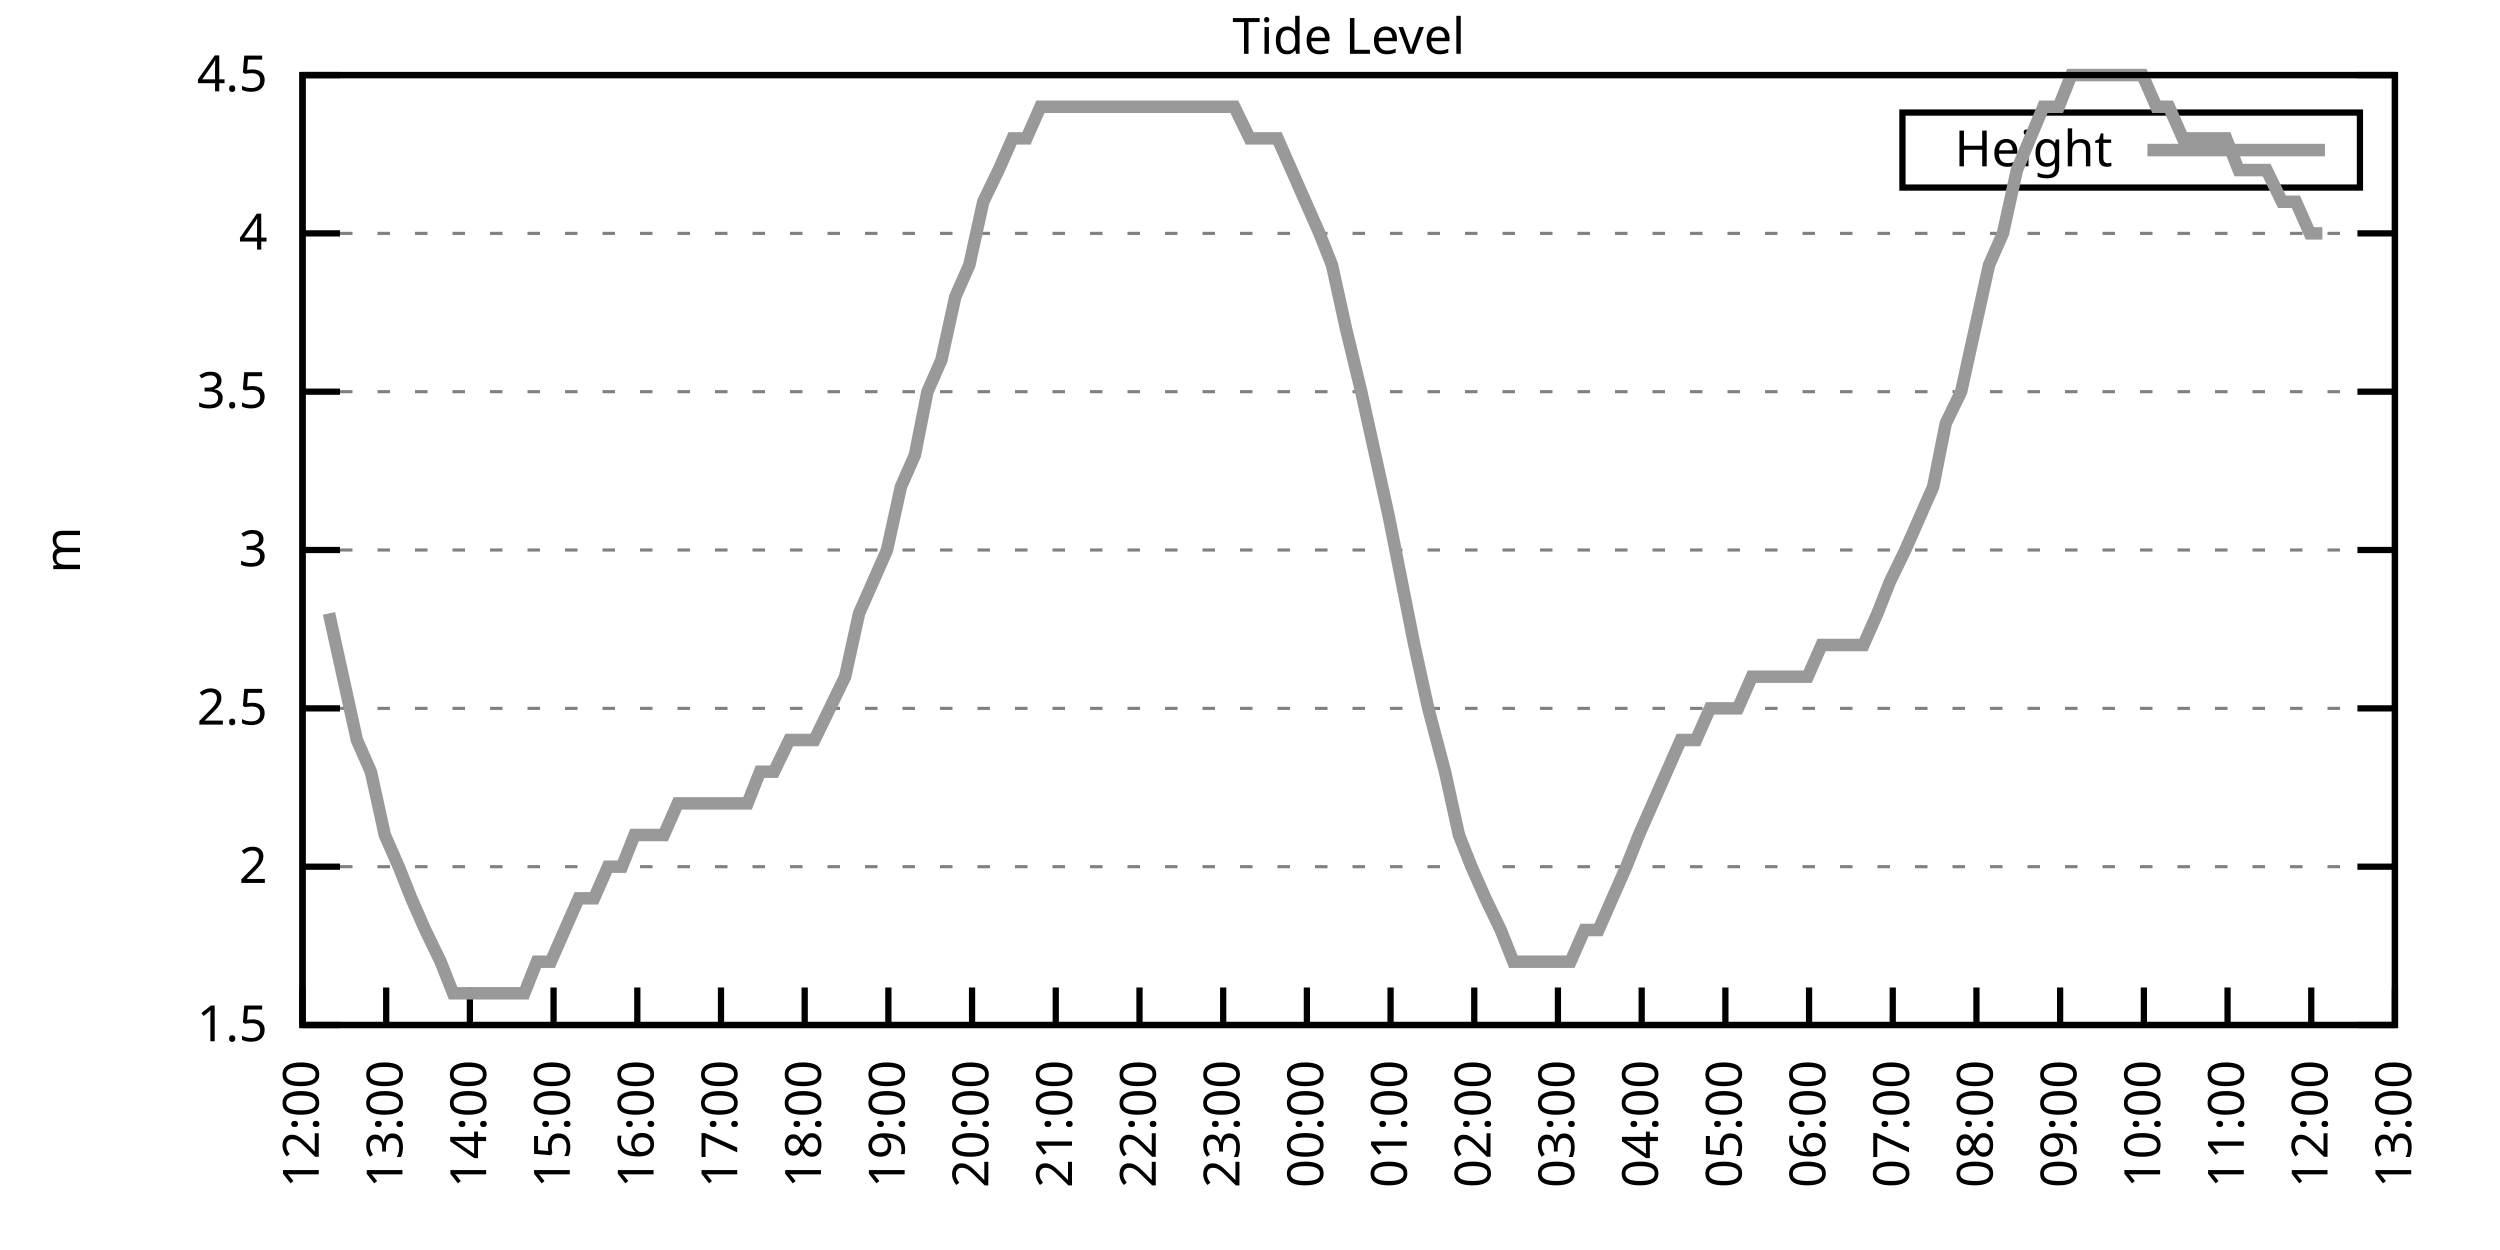
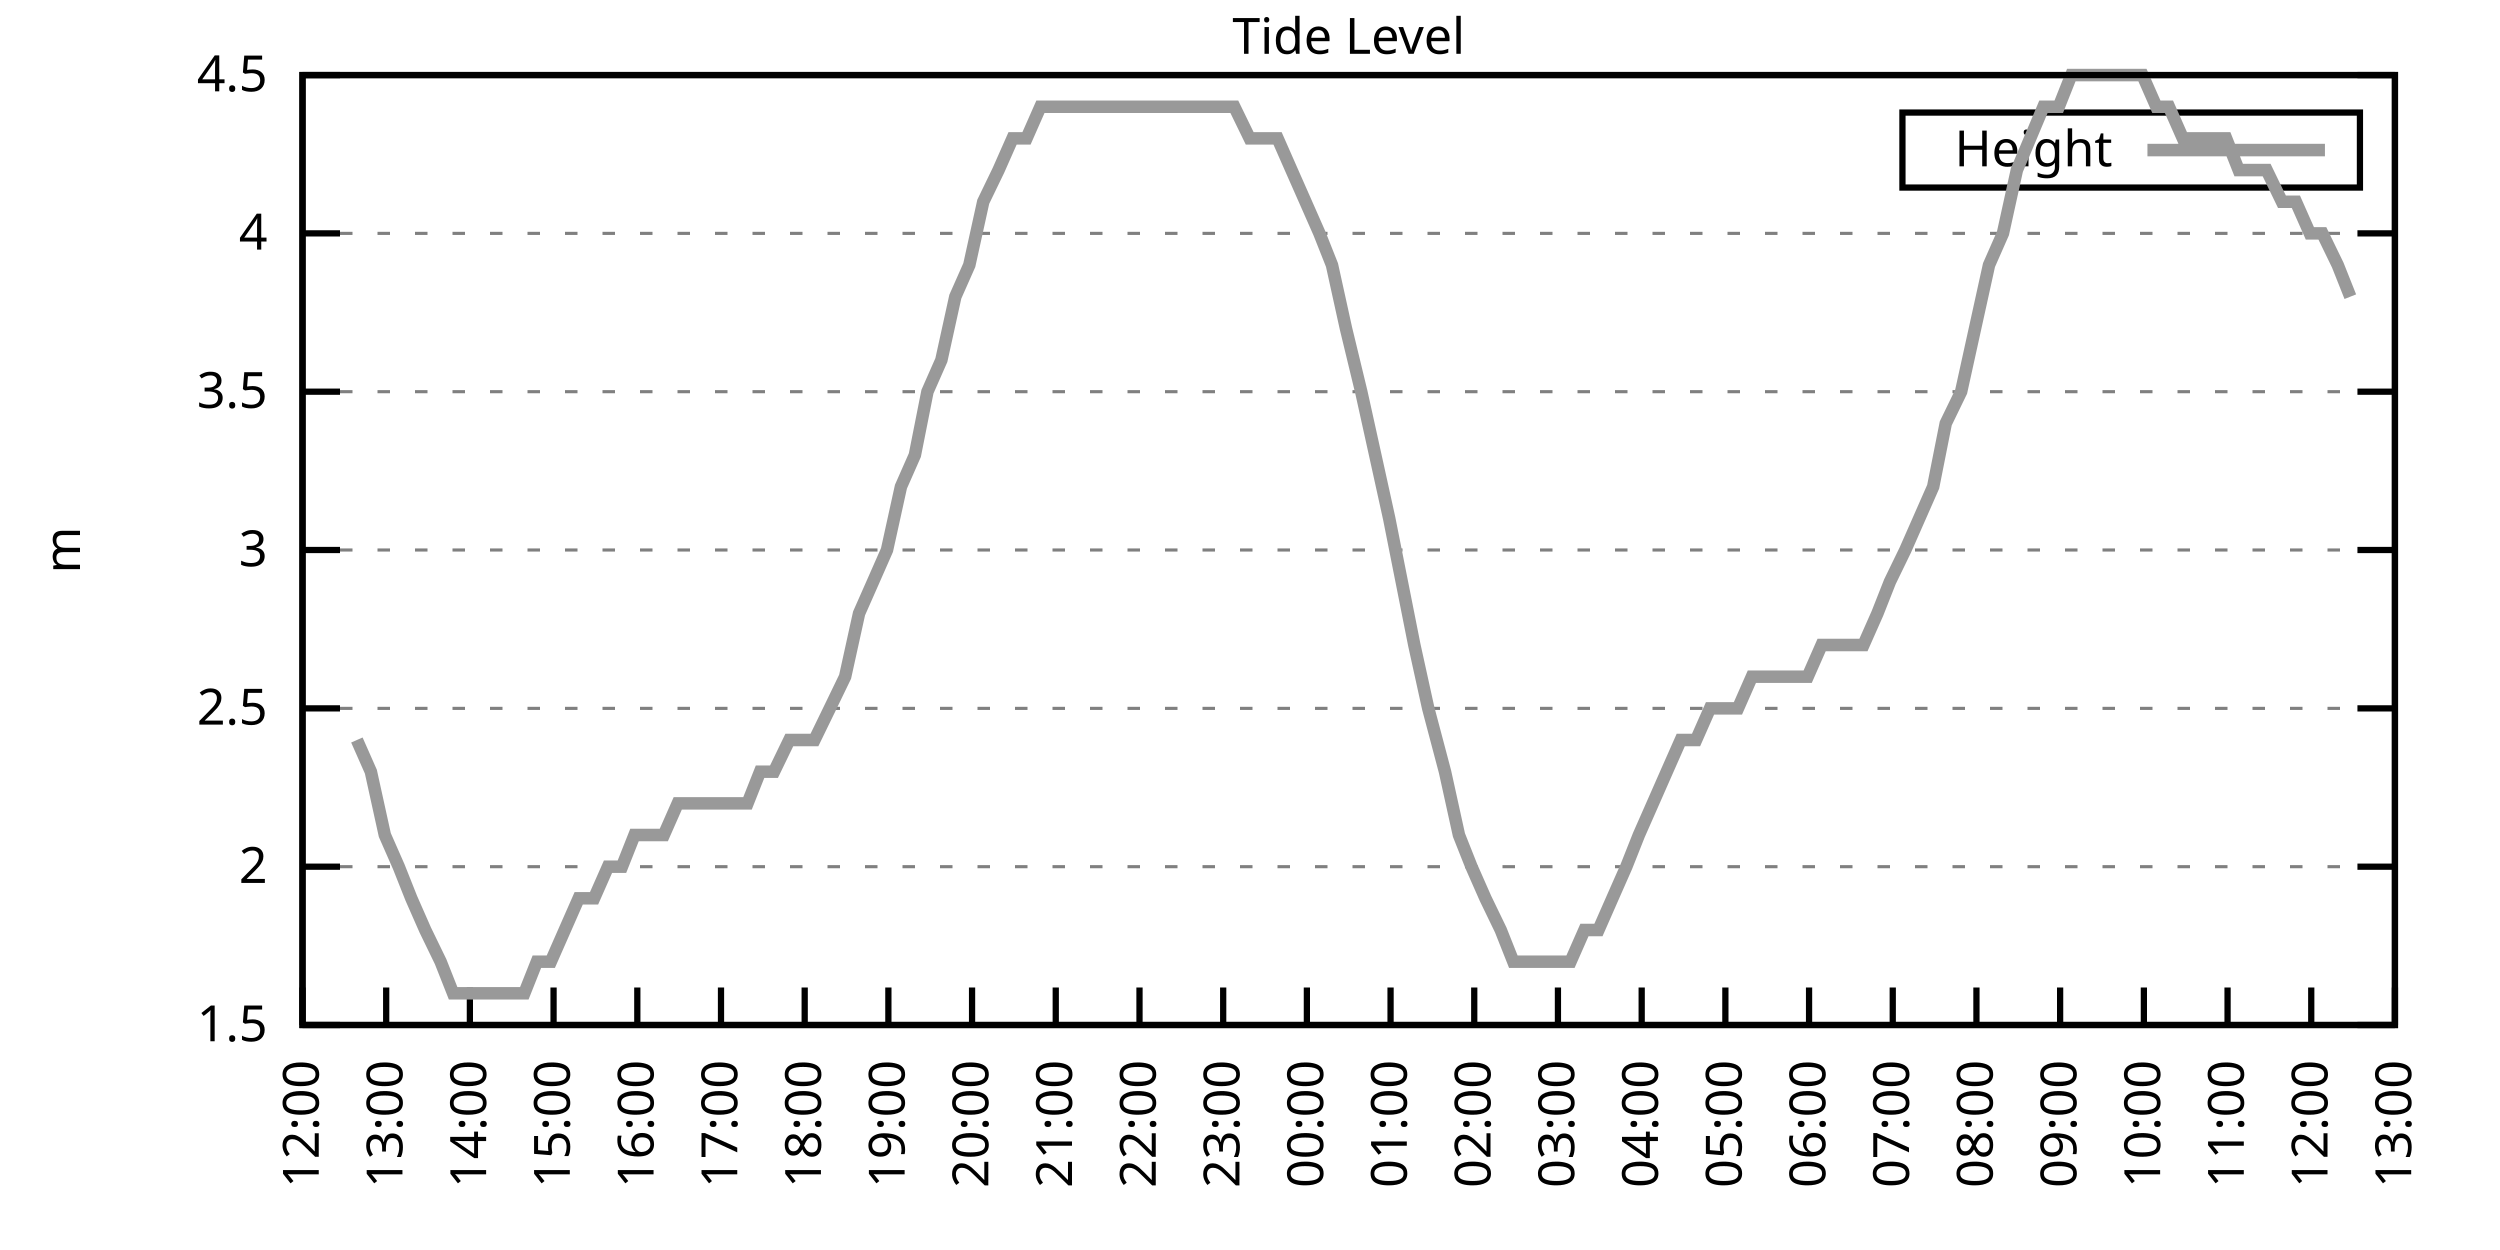
<svg xmlns="http://www.w3.org/2000/svg" xmlns:xlink="http://www.w3.org/1999/xlink" width="400" height="200" viewBox="0 0 400 200">
  <g id="gnuplot_canvas">
    <rect x="0" y="0" width="400" height="200" fill="none" />
    <defs>
      <circle id="gpDot" r="0.5" stroke-width="0.5" stroke="currentColor" />
      <path id="gpPt0" stroke-width="0.333" stroke="currentColor" d="M-1,0 h2 M0,-1 v2" />
      <path id="gpPt1" stroke-width="0.333" stroke="currentColor" d="M-1,-1 L1,1 M1,-1 L-1,1" />
      <path id="gpPt2" stroke-width="0.333" stroke="currentColor" d="M-1,0 L1,0 M0,-1 L0,1 M-1,-1 L1,1 M-1,1 L1,-1" />
      <rect id="gpPt3" stroke-width="0.333" stroke="currentColor" x="-1" y="-1" width="2" height="2" />
      <rect id="gpPt4" stroke-width="0.333" stroke="currentColor" fill="currentColor" x="-1" y="-1" width="2" height="2" />
      <circle id="gpPt5" stroke-width="0.333" stroke="currentColor" cx="0" cy="0" r="1" />
      <use xlink:href="#gpPt5" id="gpPt6" fill="currentColor" stroke="none" />
      <path id="gpPt7" stroke-width="0.333" stroke="currentColor" d="M0,-1.33 L-1.33,0.67 L1.33,0.67 z" />
      <use xlink:href="#gpPt7" id="gpPt8" fill="currentColor" stroke="none" />
      <use xlink:href="#gpPt7" id="gpPt9" stroke="currentColor" transform="rotate(180)" />
      <use xlink:href="#gpPt9" id="gpPt10" fill="currentColor" stroke="none" />
      <use xlink:href="#gpPt3" id="gpPt11" stroke="currentColor" transform="rotate(45)" />
      <use xlink:href="#gpPt11" id="gpPt12" fill="currentColor" stroke="none" />
      <path id="gpPt13" stroke-width="0.333" stroke="currentColor" d="M0,1.330 L1.265,0.411 L0.782,-1.067 L-0.782,-1.076 L-1.265,0.411 z" />
      <use xlink:href="#gpPt13" id="gpPt14" fill="currentColor" stroke="none" />
      <filter id="textbox" filterUnits="objectBoundingBox" x="0" y="0" height="1" width="1">
        <feFlood flood-color="white" flood-opacity="1" result="bgnd" />
        <feComposite in="SourceGraphic" in2="bgnd" operator="atop" />
      </filter>
      <filter id="greybox" filterUnits="objectBoundingBox" x="0" y="0" height="1" width="1">
        <feFlood flood-color="lightgrey" flood-opacity="1" result="grey" />
        <feComposite in="SourceGraphic" in2="grey" operator="atop" />
      </filter>
    </defs>
    <g fill="none" color="white" stroke="currentColor" stroke-width="1.00" stroke-linecap="butt" stroke-linejoin="miter">
</g>
    <g fill="none" color="black" stroke="currentColor" stroke-width="1.00" stroke-linecap="butt" stroke-linejoin="miter">
      <g stroke="none" shape-rendering="crispEdges">
        <polygon fill="rgb(255, 255, 255)" points="48.40,164.00 383.18,164.00 383.18,12.02 48.40,12.02 " />
      </g>
    </g>
    <g fill="none" color="black" stroke="currentColor" stroke-width="1.00" stroke-linecap="butt" stroke-linejoin="miter">
</g>
    <g fill="none" color="black" stroke="black" stroke-width="0.50" stroke-linecap="butt" stroke-linejoin="miter">
</g>
    <g fill="none" color="gray" stroke="currentColor" stroke-width="0.50" stroke-linecap="butt" stroke-linejoin="miter">
      <path stroke="gray" stroke-dasharray="2,4" class="gridline" d="M48.40,164.00 L383.19,164.00  " />
    </g>
    <g fill="none" color="gray" stroke="gray" stroke-width="1.00" stroke-linecap="butt" stroke-linejoin="miter">
</g>
    <g fill="none" color="black" stroke="currentColor" stroke-width="1.00" stroke-linecap="butt" stroke-linejoin="miter">
      <path stroke="black" d="M48.40,164.00 L54.40,164.00 M383.19,164.00 L377.19,164.00  " />
      <g transform="translate(42.80,166.60)" stroke="none" fill="black" font-family="Sans" font-size="8.00" text-anchor="end">
        <text>
          <tspan font-family="Sans"> 1.5</tspan>
        </text>
      </g>
    </g>
    <g fill="none" color="black" stroke="currentColor" stroke-width="1.00" stroke-linecap="butt" stroke-linejoin="miter">
</g>
    <g fill="none" color="black" stroke="black" stroke-width="0.50" stroke-linecap="butt" stroke-linejoin="miter">
</g>
    <g fill="none" color="gray" stroke="currentColor" stroke-width="0.50" stroke-linecap="butt" stroke-linejoin="miter">
      <path stroke="gray" stroke-dasharray="2,4" class="gridline" d="M48.40,138.67 L383.19,138.67  " />
    </g>
    <g fill="none" color="gray" stroke="gray" stroke-width="1.00" stroke-linecap="butt" stroke-linejoin="miter">
</g>
    <g fill="none" color="black" stroke="currentColor" stroke-width="1.00" stroke-linecap="butt" stroke-linejoin="miter">
      <path stroke="black" d="M48.40,138.67 L54.40,138.67 M383.19,138.67 L377.19,138.67  " />
      <g transform="translate(42.80,141.27)" stroke="none" fill="black" font-family="Sans" font-size="8.00" text-anchor="end">
        <text>
          <tspan font-family="Sans"> 2</tspan>
        </text>
      </g>
    </g>
    <g fill="none" color="black" stroke="currentColor" stroke-width="1.00" stroke-linecap="butt" stroke-linejoin="miter">
</g>
    <g fill="none" color="black" stroke="black" stroke-width="0.50" stroke-linecap="butt" stroke-linejoin="miter">
</g>
    <g fill="none" color="gray" stroke="currentColor" stroke-width="0.50" stroke-linecap="butt" stroke-linejoin="miter">
      <path stroke="gray" stroke-dasharray="2,4" class="gridline" d="M48.40,113.34 L383.19,113.34  " />
    </g>
    <g fill="none" color="gray" stroke="gray" stroke-width="1.00" stroke-linecap="butt" stroke-linejoin="miter">
</g>
    <g fill="none" color="black" stroke="currentColor" stroke-width="1.00" stroke-linecap="butt" stroke-linejoin="miter">
      <path stroke="black" d="M48.40,113.34 L54.40,113.34 M383.19,113.34 L377.19,113.34  " />
      <g transform="translate(42.80,115.94)" stroke="none" fill="black" font-family="Sans" font-size="8.00" text-anchor="end">
        <text>
          <tspan font-family="Sans"> 2.5</tspan>
        </text>
      </g>
    </g>
    <g fill="none" color="black" stroke="currentColor" stroke-width="1.00" stroke-linecap="butt" stroke-linejoin="miter">
</g>
    <g fill="none" color="black" stroke="black" stroke-width="0.50" stroke-linecap="butt" stroke-linejoin="miter">
</g>
    <g fill="none" color="gray" stroke="currentColor" stroke-width="0.50" stroke-linecap="butt" stroke-linejoin="miter">
      <path stroke="gray" stroke-dasharray="2,4" class="gridline" d="M48.40,88.00 L383.19,88.00  " />
    </g>
    <g fill="none" color="gray" stroke="gray" stroke-width="1.00" stroke-linecap="butt" stroke-linejoin="miter">
</g>
    <g fill="none" color="black" stroke="currentColor" stroke-width="1.00" stroke-linecap="butt" stroke-linejoin="miter">
      <path stroke="black" d="M48.40,88.00 L54.40,88.00 M383.19,88.00 L377.19,88.00  " />
      <g transform="translate(42.80,90.60)" stroke="none" fill="black" font-family="Sans" font-size="8.00" text-anchor="end">
        <text>
          <tspan font-family="Sans"> 3</tspan>
        </text>
      </g>
    </g>
    <g fill="none" color="black" stroke="currentColor" stroke-width="1.00" stroke-linecap="butt" stroke-linejoin="miter">
</g>
    <g fill="none" color="black" stroke="black" stroke-width="0.50" stroke-linecap="butt" stroke-linejoin="miter">
</g>
    <g fill="none" color="gray" stroke="currentColor" stroke-width="0.50" stroke-linecap="butt" stroke-linejoin="miter">
      <path stroke="gray" stroke-dasharray="2,4" class="gridline" d="M48.40,62.67 L383.19,62.67  " />
    </g>
    <g fill="none" color="gray" stroke="gray" stroke-width="1.00" stroke-linecap="butt" stroke-linejoin="miter">
</g>
    <g fill="none" color="black" stroke="currentColor" stroke-width="1.00" stroke-linecap="butt" stroke-linejoin="miter">
      <path stroke="black" d="M48.40,62.67 L54.40,62.67 M383.19,62.67 L377.19,62.67  " />
      <g transform="translate(42.80,65.27)" stroke="none" fill="black" font-family="Sans" font-size="8.00" text-anchor="end">
        <text>
          <tspan font-family="Sans"> 3.5</tspan>
        </text>
      </g>
    </g>
    <g fill="none" color="black" stroke="currentColor" stroke-width="1.00" stroke-linecap="butt" stroke-linejoin="miter">
</g>
    <g fill="none" color="black" stroke="black" stroke-width="0.50" stroke-linecap="butt" stroke-linejoin="miter">
</g>
    <g fill="none" color="gray" stroke="currentColor" stroke-width="0.50" stroke-linecap="butt" stroke-linejoin="miter">
      <path stroke="gray" stroke-dasharray="2,4" class="gridline" d="M48.40,37.34 L383.19,37.34  " />
    </g>
    <g fill="none" color="gray" stroke="gray" stroke-width="1.00" stroke-linecap="butt" stroke-linejoin="miter">
</g>
    <g fill="none" color="black" stroke="currentColor" stroke-width="1.00" stroke-linecap="butt" stroke-linejoin="miter">
      <path stroke="black" d="M48.40,37.34 L54.40,37.34 M383.19,37.34 L377.19,37.34  " />
      <g transform="translate(42.80,39.94)" stroke="none" fill="black" font-family="Sans" font-size="8.00" text-anchor="end">
        <text>
          <tspan font-family="Sans"> 4</tspan>
        </text>
      </g>
    </g>
    <g fill="none" color="black" stroke="currentColor" stroke-width="1.00" stroke-linecap="butt" stroke-linejoin="miter">
</g>
    <g fill="none" color="black" stroke="black" stroke-width="0.50" stroke-linecap="butt" stroke-linejoin="miter">
</g>
    <g fill="none" color="gray" stroke="currentColor" stroke-width="0.50" stroke-linecap="butt" stroke-linejoin="miter">
      <path stroke="gray" stroke-dasharray="2,4" class="gridline" d="M48.40,12.01 L383.19,12.01  " />
    </g>
    <g fill="none" color="gray" stroke="gray" stroke-width="1.00" stroke-linecap="butt" stroke-linejoin="miter">
</g>
    <g fill="none" color="black" stroke="currentColor" stroke-width="1.00" stroke-linecap="butt" stroke-linejoin="miter">
      <path stroke="black" d="M48.40,12.01 L54.40,12.01 M383.19,12.01 L377.19,12.01  " />
      <g transform="translate(42.80,14.61)" stroke="none" fill="black" font-family="Sans" font-size="8.00" text-anchor="end">
        <text>
          <tspan font-family="Sans"> 4.5</tspan>
        </text>
      </g>
    </g>
    <g fill="none" color="black" stroke="currentColor" stroke-width="1.00" stroke-linecap="butt" stroke-linejoin="miter">
      <path stroke="black" d="M48.40,164.00 L48.40,158.00  " />
      <g transform="translate(51.00,169.60) rotate(270.00)" stroke="none" fill="black" font-family="Sans" font-size="8.00" text-anchor="end">
        <text>
          <tspan font-family="Sans">12:00</tspan>
        </text>
      </g>
    </g>
    <g fill="none" color="black" stroke="currentColor" stroke-width="1.00" stroke-linecap="butt" stroke-linejoin="miter">
      <path stroke="black" d="M61.79,164.00 L61.79,158.00  " />
      <g transform="translate(64.39,169.60) rotate(270.00)" stroke="none" fill="black" font-family="Sans" font-size="8.00" text-anchor="end">
        <text>
          <tspan font-family="Sans">13:00</tspan>
        </text>
      </g>
    </g>
    <g fill="none" color="black" stroke="currentColor" stroke-width="1.00" stroke-linecap="butt" stroke-linejoin="miter">
      <path stroke="black" d="M75.18,164.00 L75.18,158.00  " />
      <g transform="translate(77.78,169.60) rotate(270.00)" stroke="none" fill="black" font-family="Sans" font-size="8.00" text-anchor="end">
        <text>
          <tspan font-family="Sans">14:00</tspan>
        </text>
      </g>
    </g>
    <g fill="none" color="black" stroke="currentColor" stroke-width="1.00" stroke-linecap="butt" stroke-linejoin="miter">
      <path stroke="black" d="M88.57,164.00 L88.57,158.00  " />
      <g transform="translate(91.17,169.60) rotate(270.00)" stroke="none" fill="black" font-family="Sans" font-size="8.00" text-anchor="end">
        <text>
          <tspan font-family="Sans">15:00</tspan>
        </text>
      </g>
    </g>
    <g fill="none" color="black" stroke="currentColor" stroke-width="1.00" stroke-linecap="butt" stroke-linejoin="miter">
      <path stroke="black" d="M101.97,164.00 L101.97,158.00  " />
      <g transform="translate(104.57,169.60) rotate(270.00)" stroke="none" fill="black" font-family="Sans" font-size="8.00" text-anchor="end">
        <text>
          <tspan font-family="Sans">16:00</tspan>
        </text>
      </g>
    </g>
    <g fill="none" color="black" stroke="currentColor" stroke-width="1.00" stroke-linecap="butt" stroke-linejoin="miter">
      <path stroke="black" d="M115.36,164.00 L115.36,158.00  " />
      <g transform="translate(117.96,169.60) rotate(270.00)" stroke="none" fill="black" font-family="Sans" font-size="8.00" text-anchor="end">
        <text>
          <tspan font-family="Sans">17:00</tspan>
        </text>
      </g>
    </g>
    <g fill="none" color="black" stroke="currentColor" stroke-width="1.00" stroke-linecap="butt" stroke-linejoin="miter">
      <path stroke="black" d="M128.75,164.00 L128.75,158.00  " />
      <g transform="translate(131.35,169.60) rotate(270.00)" stroke="none" fill="black" font-family="Sans" font-size="8.00" text-anchor="end">
        <text>
          <tspan font-family="Sans">18:00</tspan>
        </text>
      </g>
    </g>
    <g fill="none" color="black" stroke="currentColor" stroke-width="1.00" stroke-linecap="butt" stroke-linejoin="miter">
      <path stroke="black" d="M142.14,164.00 L142.14,158.00  " />
      <g transform="translate(144.74,169.60) rotate(270.00)" stroke="none" fill="black" font-family="Sans" font-size="8.00" text-anchor="end">
        <text>
          <tspan font-family="Sans">19:00</tspan>
        </text>
      </g>
    </g>
    <g fill="none" color="black" stroke="currentColor" stroke-width="1.00" stroke-linecap="butt" stroke-linejoin="miter">
      <path stroke="black" d="M155.53,164.00 L155.53,158.00  " />
      <g transform="translate(158.13,169.60) rotate(270.00)" stroke="none" fill="black" font-family="Sans" font-size="8.00" text-anchor="end">
        <text>
          <tspan font-family="Sans">20:00</tspan>
        </text>
      </g>
    </g>
    <g fill="none" color="black" stroke="currentColor" stroke-width="1.00" stroke-linecap="butt" stroke-linejoin="miter">
      <path stroke="black" d="M168.92,164.00 L168.92,158.00  " />
      <g transform="translate(171.52,169.60) rotate(270.00)" stroke="none" fill="black" font-family="Sans" font-size="8.00" text-anchor="end">
        <text>
          <tspan font-family="Sans">21:00</tspan>
        </text>
      </g>
    </g>
    <g fill="none" color="black" stroke="currentColor" stroke-width="1.00" stroke-linecap="butt" stroke-linejoin="miter">
      <path stroke="black" d="M182.32,164.00 L182.32,158.00  " />
      <g transform="translate(184.92,169.60) rotate(270.00)" stroke="none" fill="black" font-family="Sans" font-size="8.00" text-anchor="end">
        <text>
          <tspan font-family="Sans">22:00</tspan>
        </text>
      </g>
    </g>
    <g fill="none" color="black" stroke="currentColor" stroke-width="1.00" stroke-linecap="butt" stroke-linejoin="miter">
      <path stroke="black" d="M195.71,164.00 L195.71,158.00  " />
      <g transform="translate(198.31,169.60) rotate(270.00)" stroke="none" fill="black" font-family="Sans" font-size="8.00" text-anchor="end">
        <text>
          <tspan font-family="Sans">23:00</tspan>
        </text>
      </g>
    </g>
    <g fill="none" color="black" stroke="currentColor" stroke-width="1.00" stroke-linecap="butt" stroke-linejoin="miter">
      <path stroke="black" d="M209.10,164.00 L209.10,158.00  " />
      <g transform="translate(211.70,169.60) rotate(270.00)" stroke="none" fill="black" font-family="Sans" font-size="8.00" text-anchor="end">
        <text>
          <tspan font-family="Sans">00:00</tspan>
        </text>
      </g>
    </g>
    <g fill="none" color="black" stroke="currentColor" stroke-width="1.00" stroke-linecap="butt" stroke-linejoin="miter">
      <path stroke="black" d="M222.49,164.00 L222.49,158.00  " />
      <g transform="translate(225.09,169.60) rotate(270.00)" stroke="none" fill="black" font-family="Sans" font-size="8.00" text-anchor="end">
        <text>
          <tspan font-family="Sans">01:00</tspan>
        </text>
      </g>
    </g>
    <g fill="none" color="black" stroke="currentColor" stroke-width="1.00" stroke-linecap="butt" stroke-linejoin="miter">
      <path stroke="black" d="M235.88,164.00 L235.88,158.00  " />
      <g transform="translate(238.48,169.60) rotate(270.00)" stroke="none" fill="black" font-family="Sans" font-size="8.00" text-anchor="end">
        <text>
          <tspan font-family="Sans">02:00</tspan>
        </text>
      </g>
    </g>
    <g fill="none" color="black" stroke="currentColor" stroke-width="1.00" stroke-linecap="butt" stroke-linejoin="miter">
      <path stroke="black" d="M249.27,164.00 L249.27,158.00  " />
      <g transform="translate(251.87,169.60) rotate(270.00)" stroke="none" fill="black" font-family="Sans" font-size="8.00" text-anchor="end">
        <text>
          <tspan font-family="Sans">03:00</tspan>
        </text>
      </g>
    </g>
    <g fill="none" color="black" stroke="currentColor" stroke-width="1.00" stroke-linecap="butt" stroke-linejoin="miter">
      <path stroke="black" d="M262.67,164.00 L262.67,158.00  " />
      <g transform="translate(265.27,169.60) rotate(270.00)" stroke="none" fill="black" font-family="Sans" font-size="8.00" text-anchor="end">
        <text>
          <tspan font-family="Sans">04:00</tspan>
        </text>
      </g>
    </g>
    <g fill="none" color="black" stroke="currentColor" stroke-width="1.00" stroke-linecap="butt" stroke-linejoin="miter">
      <path stroke="black" d="M276.06,164.00 L276.06,158.00  " />
      <g transform="translate(278.66,169.60) rotate(270.00)" stroke="none" fill="black" font-family="Sans" font-size="8.00" text-anchor="end">
        <text>
          <tspan font-family="Sans">05:00</tspan>
        </text>
      </g>
    </g>
    <g fill="none" color="black" stroke="currentColor" stroke-width="1.00" stroke-linecap="butt" stroke-linejoin="miter">
      <path stroke="black" d="M289.45,164.00 L289.45,158.00  " />
      <g transform="translate(292.05,169.60) rotate(270.00)" stroke="none" fill="black" font-family="Sans" font-size="8.00" text-anchor="end">
        <text>
          <tspan font-family="Sans">06:00</tspan>
        </text>
      </g>
    </g>
    <g fill="none" color="black" stroke="currentColor" stroke-width="1.00" stroke-linecap="butt" stroke-linejoin="miter">
      <path stroke="black" d="M302.84,164.00 L302.84,158.00  " />
      <g transform="translate(305.44,169.60) rotate(270.00)" stroke="none" fill="black" font-family="Sans" font-size="8.00" text-anchor="end">
        <text>
          <tspan font-family="Sans">07:00</tspan>
        </text>
      </g>
    </g>
    <g fill="none" color="black" stroke="currentColor" stroke-width="1.00" stroke-linecap="butt" stroke-linejoin="miter">
      <path stroke="black" d="M316.23,164.00 L316.23,158.00  " />
      <g transform="translate(318.83,169.60) rotate(270.00)" stroke="none" fill="black" font-family="Sans" font-size="8.00" text-anchor="end">
        <text>
          <tspan font-family="Sans">08:00</tspan>
        </text>
      </g>
    </g>
    <g fill="none" color="black" stroke="currentColor" stroke-width="1.00" stroke-linecap="butt" stroke-linejoin="miter">
      <path stroke="black" d="M329.62,164.00 L329.62,158.00  " />
      <g transform="translate(332.22,169.60) rotate(270.00)" stroke="none" fill="black" font-family="Sans" font-size="8.00" text-anchor="end">
        <text>
          <tspan font-family="Sans">09:00</tspan>
        </text>
      </g>
    </g>
    <g fill="none" color="black" stroke="currentColor" stroke-width="1.00" stroke-linecap="butt" stroke-linejoin="miter">
      <path stroke="black" d="M343.02,164.00 L343.02,158.00  " />
      <g transform="translate(345.62,169.60) rotate(270.00)" stroke="none" fill="black" font-family="Sans" font-size="8.00" text-anchor="end">
        <text>
          <tspan font-family="Sans">10:00</tspan>
        </text>
      </g>
    </g>
    <g fill="none" color="black" stroke="currentColor" stroke-width="1.00" stroke-linecap="butt" stroke-linejoin="miter">
      <path stroke="black" d="M356.41,164.00 L356.41,158.00  " />
      <g transform="translate(359.01,169.60) rotate(270.00)" stroke="none" fill="black" font-family="Sans" font-size="8.00" text-anchor="end">
        <text>
          <tspan font-family="Sans">11:00</tspan>
        </text>
      </g>
    </g>
    <g fill="none" color="black" stroke="currentColor" stroke-width="1.00" stroke-linecap="butt" stroke-linejoin="miter">
      <path stroke="black" d="M369.80,164.00 L369.80,158.00  " />
      <g transform="translate(372.40,169.60) rotate(270.00)" stroke="none" fill="black" font-family="Sans" font-size="8.00" text-anchor="end">
        <text>
          <tspan font-family="Sans">12:00</tspan>
        </text>
      </g>
    </g>
    <g fill="none" color="black" stroke="currentColor" stroke-width="1.00" stroke-linecap="butt" stroke-linejoin="miter">
      <path stroke="black" d="M383.19,164.00 L383.19,158.00  " />
      <g transform="translate(385.79,169.60) rotate(270.00)" stroke="none" fill="black" font-family="Sans" font-size="8.00" text-anchor="end">
        <text>
          <tspan font-family="Sans">13:00</tspan>
        </text>
      </g>
    </g>
    <g fill="none" color="black" stroke="currentColor" stroke-width="1.00" stroke-linecap="butt" stroke-linejoin="miter">
</g>
    <g fill="none" color="black" stroke="currentColor" stroke-width="1.00" stroke-linecap="butt" stroke-linejoin="miter">
      <path stroke="black" d="M48.40,12.01 L48.40,164.00 L383.19,164.00 L383.19,12.01 L48.40,12.01 Z  " />
    </g>
    <g fill="none" color="black" stroke="currentColor" stroke-width="1.00" stroke-linecap="butt" stroke-linejoin="miter">
</g>
    <g fill="none" color="black" stroke="currentColor" stroke-width="1.00" stroke-linecap="butt" stroke-linejoin="miter">
      <path stroke="black" d="M304.39,30.01 L304.39,18.01 L377.59,18.01 L377.59,30.01 L304.39,30.01 Z  " />
    </g>
    <g id="Tide_level_plot_1">
      <g fill="none" color="white" stroke="black" stroke-width="2.00" stroke-linecap="butt" stroke-linejoin="miter">
</g>
      <g fill="none" color="black" stroke="currentColor" stroke-width="2.00" stroke-linecap="butt" stroke-linejoin="miter">
        <g transform="translate(337.99,26.61)" stroke="none" fill="black" font-family="Sans" font-size="8.00" text-anchor="end">
          <text>
            <tspan font-family="Sans">Height</tspan>
          </text>
        </g>
      </g>
      <g fill="none" color="black" stroke="currentColor" stroke-width="2.00" stroke-linecap="butt" stroke-linejoin="miter">
-         <path stroke="rgb(153, 153, 153)" d="M343.59,24.01 L371.99,24.01 M52.64,98.14 L54.87,108.27 L57.10,118.40 L59.34,123.47 L61.57,133.60 L63.80,138.67   L65.81,143.73 L68.04,148.80 L70.50,153.87 L72.50,158.93 L74.96,158.93 L77.19,158.93 L79.42,158.93 L81.66,158.93   L83.89,158.93 L85.90,153.87 L88.13,153.87 L90.36,148.80 L92.59,143.73 L95.05,143.73 L97.28,138.67 L99.51,138.67   L101.52,133.60 L103.75,133.60 L106.21,133.60 L108.44,128.54 L110.67,128.54 L112.90,128.54 L115.13,128.54 L117.14,128.54   L119.60,128.54 L121.61,123.47 L123.84,123.47 L126.29,118.40 L128.53,118.40 L130.31,118.40 L132.77,113.34 L135.22,108.27   L137.45,98.14 L139.69,93.07 L141.92,88.00 L144.15,77.87 L146.38,72.81 L148.39,62.67 L150.62,57.61 L152.85,47.47   L155.09,42.41 L157.32,32.28 L159.77,27.21 L162.01,22.14 L164.24,22.14 L166.47,17.08 L168.70,17.08 L170.71,17.08   L173.17,17.08 L175.40,17.08 L177.63,17.08 L179.86,17.08 L182.09,17.08 L184.10,17.08 L186.56,17.08 L188.79,17.08   L191.02,17.08 L193.03,17.08 L195.26,17.08 L197.49,17.08 L199.95,22.14 L202.18,22.14 L204.41,22.14 L206.64,27.21   L208.88,32.28 L211.11,37.34 L213.12,42.41 L215.35,52.54 L217.80,62.67 L220.04,72.81 L222.27,82.94 L224.28,93.07   L226.29,103.20 L228.52,113.34 L231.20,123.47 L233.43,133.60 L235.44,138.67 L237.67,143.73 L240.12,148.80 L242.13,153.87   L244.36,153.87 L246.82,153.87 L249.05,153.87 L251.28,153.87 L253.51,148.80 L255.75,148.80 L257.98,143.73 L260.21,138.67   L262.22,133.60 L264.45,128.54 L266.68,123.47 L268.92,118.40 L271.37,118.40 L273.60,113.34 L278.07,113.34 L280.30,108.27   L282.31,108.27 L284.76,108.27 L286.99,108.27 L289.23,108.27 L291.46,103.20 L293.69,103.20 L295.92,103.20 L298.15,103.20   L300.39,98.14 L302.39,93.07 L304.85,88.00 L307.08,82.94 L309.31,77.87 L311.32,67.74 L313.78,62.67 L316.01,52.54   L318.24,42.41 L320.47,37.34 L322.70,27.21 L326.95,17.08 L329.40,17.08 L331.41,12.01 L333.64,12.01 L335.87,12.01   L338.10,12.01 L340.56,12.01 L342.79,12.01 L345.02,17.08 L347.03,17.08 L349.26,22.14 L351.72,22.14 L353.95,22.14   L356.18,22.14 L358.19,27.21 L360.65,27.21 L362.66,27.21 L365.11,32.28 L367.34,32.28 L369.58,37.34 L371.58,37.34    " />
+         <path stroke="rgb(153, 153, 153)" d="M343.59,24.01 L371.99,24.01 M57.10,118.40 L59.34,123.47 L61.57,133.60 L63.80,138.67 L65.81,143.73 L68.04,148.80   L70.50,153.87 L72.50,158.93 L74.96,158.93 L77.19,158.93 L79.42,158.93 L81.66,158.93 L83.89,158.93 L85.90,153.87   L88.13,153.87 L90.36,148.80 L92.59,143.73 L95.05,143.73 L97.28,138.67 L99.51,138.67 L101.52,133.60 L103.75,133.60   L106.21,133.60 L108.44,128.54 L110.67,128.54 L112.90,128.54 L115.13,128.54 L117.14,128.54 L119.60,128.54 L121.61,123.47   L123.84,123.47 L126.29,118.40 L128.53,118.40 L130.31,118.40 L132.77,113.34 L135.22,108.27 L137.45,98.14 L139.69,93.07   L141.92,88.00 L144.15,77.87 L146.38,72.81 L148.39,62.67 L150.62,57.61 L152.85,47.47 L155.09,42.41 L157.32,32.28   L159.77,27.21 L162.01,22.14 L164.24,22.14 L166.47,17.08 L168.70,17.08 L170.71,17.08 L173.17,17.08 L175.40,17.08   L177.63,17.08 L179.86,17.08 L182.09,17.08 L184.10,17.08 L186.56,17.08 L188.79,17.08 L191.02,17.08 L193.03,17.08   L195.26,17.08 L197.49,17.08 L199.95,22.14 L202.18,22.14 L204.41,22.14 L206.64,27.21 L208.88,32.28 L211.11,37.34   L213.12,42.41 L215.35,52.54 L217.80,62.67 L220.04,72.81 L222.27,82.94 L224.28,93.07 L226.29,103.20 L228.52,113.34   L231.20,123.47 L233.43,133.60 L235.44,138.67 L237.67,143.73 L240.12,148.80 L242.13,153.87 L244.36,153.87 L246.82,153.87   L249.05,153.87 L251.28,153.87 L253.51,148.80 L255.75,148.80 L257.98,143.73 L260.21,138.67 L262.22,133.60 L264.45,128.54   L266.68,123.47 L268.92,118.40 L271.37,118.40 L273.60,113.34 L278.07,113.34 L280.30,108.27 L282.31,108.27 L284.76,108.27   L286.99,108.27 L289.23,108.27 L291.46,103.20 L293.69,103.20 L295.92,103.20 L298.15,103.20 L300.39,98.14 L302.39,93.07   L304.85,88.00 L307.08,82.94 L309.31,77.87 L311.32,67.74 L313.78,62.67 L316.01,52.54 L318.24,42.41 L320.47,37.34   L322.70,27.21 L326.95,17.08 L329.40,17.08 L331.41,12.01 L333.64,12.01 L335.87,12.01 L338.10,12.01 L340.56,12.01   L342.79,12.01 L345.02,17.08 L347.03,17.08 L349.26,22.14 L351.72,22.14 L353.95,22.14 L356.18,22.14 L358.19,27.21   L360.65,27.21 L362.66,27.21 L365.11,32.28 L367.34,32.28 L369.58,37.34 L371.58,37.34 L374.04,42.41 L376.05,47.47    " />
      </g>
    </g>
    <g fill="none" color="black" stroke="currentColor" stroke-width="2.00" stroke-linecap="butt" stroke-linejoin="miter">
</g>
    <g fill="none" color="black" stroke="black" stroke-width="1.00" stroke-linecap="butt" stroke-linejoin="miter">
</g>
    <g fill="none" color="black" stroke="currentColor" stroke-width="1.00" stroke-linecap="butt" stroke-linejoin="miter">
      <path stroke="black" d="M48.40,12.01 L48.40,164.00 L383.19,164.00 L383.19,12.01 L48.40,12.01 Z  " />
      <g transform="translate(12.80,88.01) rotate(270.00)" stroke="none" fill="black" font-family="Sans" font-size="8.00" text-anchor="middle">
        <text>
          <tspan font-family="Sans">m</tspan>
        </text>
      </g>
    </g>
    <g fill="none" color="black" stroke="currentColor" stroke-width="1.00" stroke-linecap="butt" stroke-linejoin="miter">
</g>
    <g fill="none" color="black" stroke="currentColor" stroke-width="1.00" stroke-linecap="butt" stroke-linejoin="miter">
      <g transform="translate(215.79,8.61)" stroke="none" fill="black" font-family="Sans" font-size="8.00" text-anchor="middle">
        <text>
          <tspan font-family="Sans">Tide Level</tspan>
        </text>
      </g>
    </g>
    <g fill="none" color="black" stroke="currentColor" stroke-width="1.00" stroke-linecap="butt" stroke-linejoin="miter">
</g>
  </g>
</svg>
